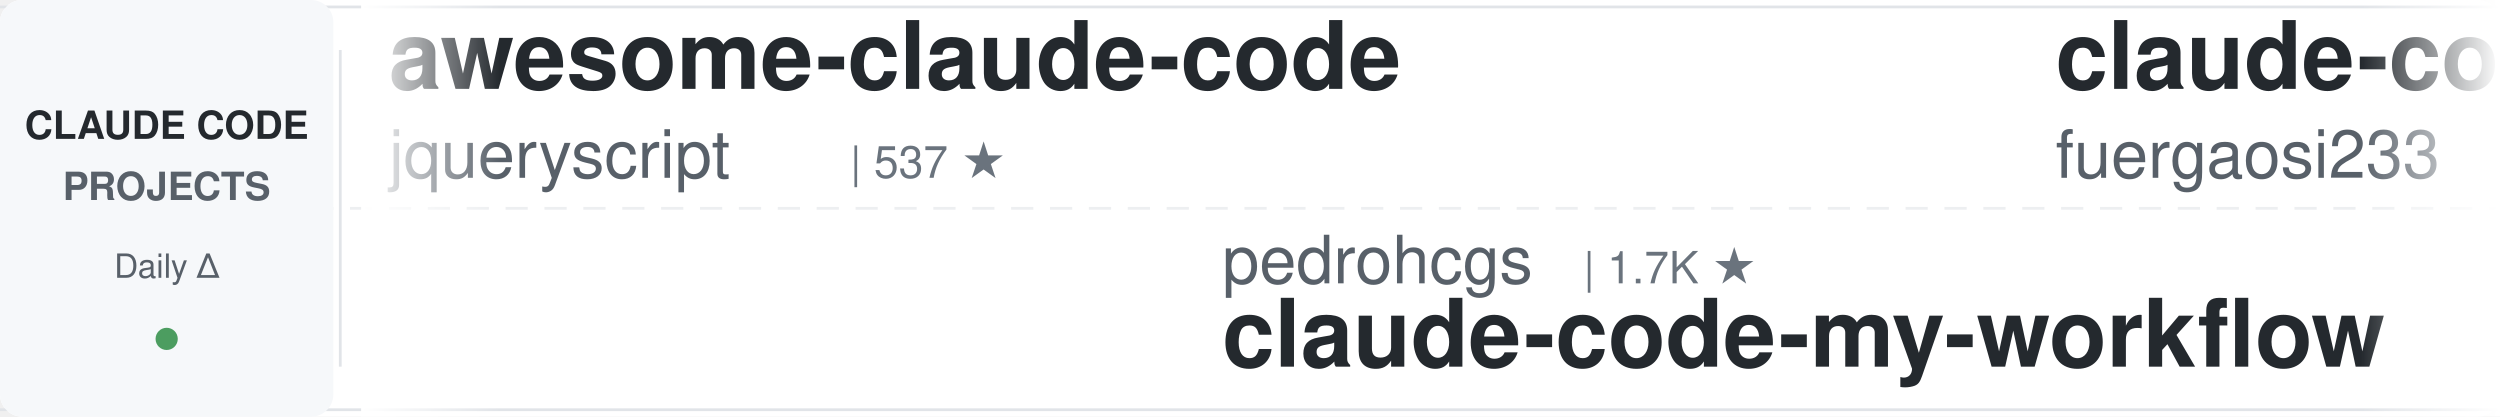
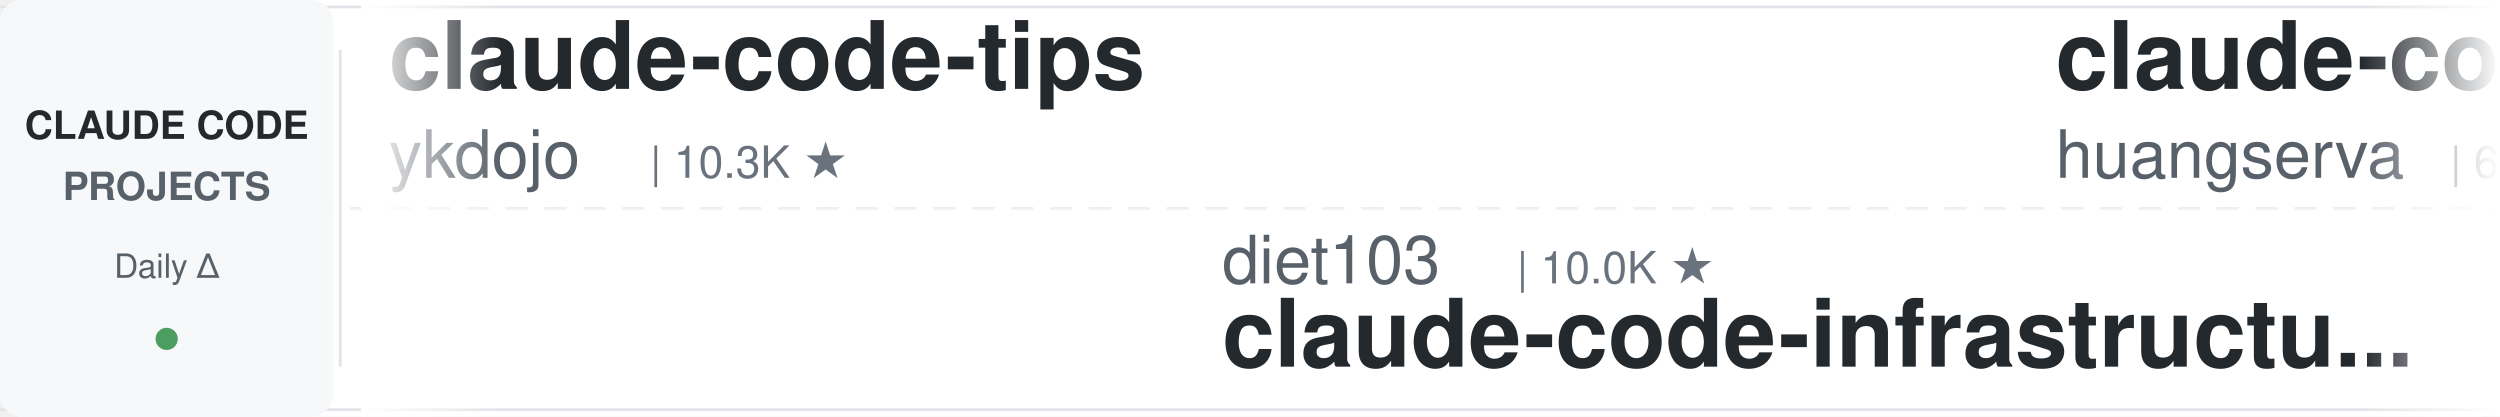
<svg xmlns="http://www.w3.org/2000/svg" width="900" height="150">
  <defs>
    <linearGradient id="leftFade" x1="0%" y1="0%" x2="100%" y2="0%">
      <stop offset="0%" style="stop-color:#ffffff;stop-opacity:1" />
      <stop offset="100%" style="stop-color:#ffffff;stop-opacity:0" />
    </linearGradient>
    <linearGradient id="rightFade" x1="0%" y1="0%" x2="100%" y2="0%">
      <stop offset="0%" style="stop-color:#ffffff;stop-opacity:0" />
      <stop offset="100%" style="stop-color:#ffffff;stop-opacity:1" />
    </linearGradient>
  </defs>
  <rect width="900" height="150" fill="#ffffff" rx="8" />
  <rect x="0" y="2" width="900" height="1" fill="#e1e4e8" />
  <rect x="0" y="147" width="900" height="1" fill="#e1e4e8" />
  <line x1="0" y1="75" x2="900" y2="75" stroke="#e1e4e8" stroke-width="1" stroke-dasharray="8 6" opacity="0.6" />
  <rect x="0" y="0" width="120" height="150" fill="#f6f8fa" rx="8" />
  <text x="60" y="50" font-family="-apple-system, BlinkMacSystemFont, 'Segoe UI', Helvetica, Arial, sans-serif" font-size="14" font-weight="600" fill="#24292e" text-anchor="middle">CLAUDE CODE</text>
  <text x="60" y="72" font-family="-apple-system, BlinkMacSystemFont, 'Segoe UI', Helvetica, Arial, sans-serif" font-size="14" font-weight="600" fill="#586069" text-anchor="middle">PROJECTS</text>
  <text x="60" y="100" font-family="-apple-system, BlinkMacSystemFont, 'Segoe UI', Helvetica, Arial, sans-serif" font-size="12" font-weight="500" fill="#586069" text-anchor="middle">Daily Δ</text>
  <circle cx="60" cy="122" r="4" fill="#22863a" opacity="0.8" />
  <rect x="122" y="18" width="1" height="114" fill="#e1e4e8" />
  <clipPath id="tickerClip">
    <rect x="130" y="0" width="770" height="150" />
  </clipPath>
  <g clip-path="url(#tickerClip)">
    <g id="tickerItems">
      <animateTransform attributeName="transform" attributeType="XML" type="translate" from="0 0" to="-3000 0" dur="54s" repeatCount="indefinite" />
      <g transform="translate(0, 0)">
-         <text x="140" y="32" font-family="-apple-system, BlinkMacSystemFont, 'Segoe UI', Helvetica, Arial, sans-serif" font-size="34" font-weight="600" fill="#24292e">awesome-claude-code</text>
-         <text x="140" y="64" font-family="-apple-system, BlinkMacSystemFont, 'Segoe UI', Helvetica, Arial, sans-serif" font-size="24" font-weight="400" fill="#586069">jqueryscript</text>
-         <text x="306" y="64" font-family="-apple-system, BlinkMacSystemFont, 'Segoe UI', Helvetica, Arial, sans-serif" font-size="16" font-weight="500" fill="#6a737d">| 537 ★</text>
+         <text x="140" y="32" font-family="-apple-system, BlinkMacSystemFont, 'Segoe UI', Helvetica, Arial, sans-serif" font-size="34" font-weight="600" fill="#24292e">claude-code-tips</text>
+         <text x="140" y="64" font-family="-apple-system, BlinkMacSystemFont, 'Segoe UI', Helvetica, Arial, sans-serif" font-size="24" font-weight="400" fill="#586069">ykdojo</text>
+         <text x="234" y="64" font-family="-apple-system, BlinkMacSystemFont, 'Segoe UI', Helvetica, Arial, sans-serif" font-size="16" font-weight="500" fill="#6a737d">| 10.3K ★</text>
      </g>
      <g transform="translate(300, 0)">
+         <text x="140" y="102" font-family="-apple-system, BlinkMacSystemFont, 'Segoe UI', Helvetica, Arial, sans-serif" font-size="24" font-weight="400" fill="#586069">diet103</text>
+         <text x="246" y="102" font-family="-apple-system, BlinkMacSystemFont, 'Segoe UI', Helvetica, Arial, sans-serif" font-size="16" font-weight="500" fill="#6a737d">| 10.0K ★</text>
+         <text x="140" y="132" font-family="-apple-system, BlinkMacSystemFont, 'Segoe UI', Helvetica, Arial, sans-serif" font-size="34" font-weight="600" fill="#24292e">claude-code-infrastructu...</text>
+       </g>
+       <g transform="translate(600, 0)">
+         <text x="140" y="32" font-family="-apple-system, BlinkMacSystemFont, 'Segoe UI', Helvetica, Arial, sans-serif" font-size="34" font-weight="600" fill="#24292e">claude-code-cli</text>
+         <text x="140" y="64" font-family="-apple-system, BlinkMacSystemFont, 'Segoe UI', Helvetica, Arial, sans-serif" font-size="24" font-weight="400" fill="#586069">huangserva</text>
+         <text x="282" y="64" font-family="-apple-system, BlinkMacSystemFont, 'Segoe UI', Helvetica, Arial, sans-serif" font-size="16" font-weight="500" fill="#6a737d">| 630 ★</text>
+       </g>
+       <g transform="translate(900, 0)">
+         <text x="140" y="102" font-family="-apple-system, BlinkMacSystemFont, 'Segoe UI', Helvetica, Arial, sans-serif" font-size="24" font-weight="400" fill="#586069">daymade</text>
+         <text x="246" y="102" font-family="-apple-system, BlinkMacSystemFont, 'Segoe UI', Helvetica, Arial, sans-serif" font-size="16" font-weight="500" fill="#6a737d">| 1.5K ★</text>
+         <text x="140" y="132" font-family="-apple-system, BlinkMacSystemFont, 'Segoe UI', Helvetica, Arial, sans-serif" font-size="34" font-weight="600" fill="#24292e">claude-code-skills</text>
+       </g>
+       <g transform="translate(1200, 0)">
+         <text x="140" y="32" font-family="-apple-system, BlinkMacSystemFont, 'Segoe UI', Helvetica, Arial, sans-serif" font-size="34" font-weight="600" fill="#24292e">claude-code-security-rev...</text>
+         <text x="140" y="64" font-family="-apple-system, BlinkMacSystemFont, 'Segoe UI', Helvetica, Arial, sans-serif" font-size="24" font-weight="400" fill="#586069">anthropics</text>
+         <text x="282" y="64" font-family="-apple-system, BlinkMacSystemFont, 'Segoe UI', Helvetica, Arial, sans-serif" font-size="16" font-weight="500" fill="#6a737d">| 6.6K ★</text>
+       </g>
+       <g transform="translate(1500, 0)">
+         <text x="140" y="102" font-family="-apple-system, BlinkMacSystemFont, 'Segoe UI', Helvetica, Arial, sans-serif" font-size="24" font-weight="400" fill="#586069">davila7</text>
+         <text x="246" y="102" font-family="-apple-system, BlinkMacSystemFont, 'Segoe UI', Helvetica, Arial, sans-serif" font-size="16" font-weight="500" fill="#6a737d">| 32.9K ★</text>
+         <text x="140" y="132" font-family="-apple-system, BlinkMacSystemFont, 'Segoe UI', Helvetica, Arial, sans-serif" font-size="34" font-weight="600" fill="#24292e">claude-code-templates</text>
+       </g>
+       <g transform="translate(1800, 0)">
+         <text x="140" y="32" font-family="-apple-system, BlinkMacSystemFont, 'Segoe UI', Helvetica, Arial, sans-serif" font-size="34" font-weight="600" fill="#24292e">claude-code-guide</text>
+         <text x="140" y="64" font-family="-apple-system, BlinkMacSystemFont, 'Segoe UI', Helvetica, Arial, sans-serif" font-size="24" font-weight="400" fill="#586069">Cranot</text>
+         <text x="234" y="64" font-family="-apple-system, BlinkMacSystemFont, 'Segoe UI', Helvetica, Arial, sans-serif" font-size="16" font-weight="500" fill="#6a737d">| 2.9K ★</text>
+       </g>
+       <g transform="translate(2100, 0)">
+         <text x="140" y="102" font-family="-apple-system, BlinkMacSystemFont, 'Segoe UI', Helvetica, Arial, sans-serif" font-size="24" font-weight="400" fill="#586069">nicedreamzapp</text>
+         <text x="318" y="102" font-family="-apple-system, BlinkMacSystemFont, 'Segoe UI', Helvetica, Arial, sans-serif" font-size="16" font-weight="500" fill="#6a737d">| 3.4K ★</text>
+         <text x="140" y="132" font-family="-apple-system, BlinkMacSystemFont, 'Segoe UI', Helvetica, Arial, sans-serif" font-size="34" font-weight="600" fill="#24292e">claude-code-local</text>
+       </g>
+       <g transform="translate(2400, 0)">
+         <text x="140" y="32" font-family="-apple-system, BlinkMacSystemFont, 'Segoe UI', Helvetica, Arial, sans-serif" font-size="34" font-weight="600" fill="#24292e">Claude-Code-Game-Studios</text>
+         <text x="140" y="64" font-family="-apple-system, BlinkMacSystemFont, 'Segoe UI', Helvetica, Arial, sans-serif" font-size="24" font-weight="400" fill="#586069">Donchitos</text>
+         <text x="270" y="64" font-family="-apple-system, BlinkMacSystemFont, 'Segoe UI', Helvetica, Arial, sans-serif" font-size="16" font-weight="500" fill="#6a737d">| 28.3K ★</text>
+       </g>
+       <g transform="translate(2700, 0)">
        <text x="140" y="102" font-family="-apple-system, BlinkMacSystemFont, 'Segoe UI', Helvetica, Arial, sans-serif" font-size="24" font-weight="400" fill="#586069">pedrohcgs</text>
        <text x="270" y="102" font-family="-apple-system, BlinkMacSystemFont, 'Segoe UI', Helvetica, Arial, sans-serif" font-size="16" font-weight="500" fill="#6a737d">| 1.7K ★</text>
        <text x="140" y="132" font-family="-apple-system, BlinkMacSystemFont, 'Segoe UI', Helvetica, Arial, sans-serif" font-size="34" font-weight="600" fill="#24292e">claude-code-my-workflow</text>
      </g>
-       <g transform="translate(600, 0)">
-         <text x="140" y="32" font-family="-apple-system, BlinkMacSystemFont, 'Segoe UI', Helvetica, Arial, sans-serif" font-size="34" font-weight="600" fill="#24292e">claude-code-proxy</text>
-         <text x="140" y="64" font-family="-apple-system, BlinkMacSystemFont, 'Segoe UI', Helvetica, Arial, sans-serif" font-size="24" font-weight="400" fill="#586069">fuergaosi233</text>
-         <text x="306" y="64" font-family="-apple-system, BlinkMacSystemFont, 'Segoe UI', Helvetica, Arial, sans-serif" font-size="16" font-weight="500" fill="#6a737d">| 2.8K ★</text>
-       </g>
-       <g transform="translate(900, 0)">
-         <text x="140" y="102" font-family="-apple-system, BlinkMacSystemFont, 'Segoe UI', Helvetica, Arial, sans-serif" font-size="24" font-weight="400" fill="#586069">SeemSeam</text>
-         <text x="258" y="102" font-family="-apple-system, BlinkMacSystemFont, 'Segoe UI', Helvetica, Arial, sans-serif" font-size="16" font-weight="500" fill="#6a737d">| 3.6K ★</text>
-         <text x="140" y="132" font-family="-apple-system, BlinkMacSystemFont, 'Segoe UI', Helvetica, Arial, sans-serif" font-size="34" font-weight="600" fill="#24292e">claude_codex_bridge</text>
-       </g>
-       <g transform="translate(1200, 0)">
-         <text x="140" y="32" font-family="-apple-system, BlinkMacSystemFont, 'Segoe UI', Helvetica, Arial, sans-serif" font-size="34" font-weight="600" fill="#24292e">claude-code-skills</text>
-         <text x="140" y="64" font-family="-apple-system, BlinkMacSystemFont, 'Segoe UI', Helvetica, Arial, sans-serif" font-size="24" font-weight="400" fill="#586069">daymade</text>
-         <text x="246" y="64" font-family="-apple-system, BlinkMacSystemFont, 'Segoe UI', Helvetica, Arial, sans-serif" font-size="16" font-weight="500" fill="#6a737d">| 1.5K ★</text>
-       </g>
-       <g transform="translate(1500, 0)">
-         <text x="140" y="102" font-family="-apple-system, BlinkMacSystemFont, 'Segoe UI', Helvetica, Arial, sans-serif" font-size="24" font-weight="400" fill="#586069">oboard</text>
-         <text x="234" y="102" font-family="-apple-system, BlinkMacSystemFont, 'Segoe UI', Helvetica, Arial, sans-serif" font-size="16" font-weight="500" fill="#6a737d">| 3.3K ★</text>
-         <text x="140" y="132" font-family="-apple-system, BlinkMacSystemFont, 'Segoe UI', Helvetica, Arial, sans-serif" font-size="34" font-weight="600" fill="#24292e">claude-code-rev</text>
-       </g>
-       <g transform="translate(1800, 0)">
-         <text x="140" y="32" font-family="-apple-system, BlinkMacSystemFont, 'Segoe UI', Helvetica, Arial, sans-serif" font-size="34" font-weight="600" fill="#24292e">claude-code-tudou</text>
-         <text x="140" y="64" font-family="-apple-system, BlinkMacSystemFont, 'Segoe UI', Helvetica, Arial, sans-serif" font-size="24" font-weight="400" fill="#586069">AICoderTudou</text>
-         <text x="306" y="64" font-family="-apple-system, BlinkMacSystemFont, 'Segoe UI', Helvetica, Arial, sans-serif" font-size="16" font-weight="500" fill="#6a737d">| 491 ★</text>
-       </g>
-       <g transform="translate(2100, 0)">
-         <text x="140" y="102" font-family="-apple-system, BlinkMacSystemFont, 'Segoe UI', Helvetica, Arial, sans-serif" font-size="24" font-weight="400" fill="#586069">lintsinghua</text>
-         <text x="294" y="102" font-family="-apple-system, BlinkMacSystemFont, 'Segoe UI', Helvetica, Arial, sans-serif" font-size="16" font-weight="500" fill="#6a737d">| 4.3K ★</text>
-         <text x="140" y="132" font-family="-apple-system, BlinkMacSystemFont, 'Segoe UI', Helvetica, Arial, sans-serif" font-size="34" font-weight="600" fill="#24292e">claude-code-book</text>
-       </g>
-       <g transform="translate(2400, 0)">
-         <text x="140" y="32" font-family="-apple-system, BlinkMacSystemFont, 'Segoe UI', Helvetica, Arial, sans-serif" font-size="34" font-weight="600" fill="#24292e">Auto-claude-code-researc...</text>
-         <text x="140" y="64" font-family="-apple-system, BlinkMacSystemFont, 'Segoe UI', Helvetica, Arial, sans-serif" font-size="24" font-weight="400" fill="#586069">wanshuiyin</text>
-         <text x="282" y="64" font-family="-apple-system, BlinkMacSystemFont, 'Segoe UI', Helvetica, Arial, sans-serif" font-size="16" font-weight="500" fill="#6a737d">| 18.2K ★</text>
-       </g>
-       <g transform="translate(2700, 0)">
-         <text x="140" y="102" font-family="-apple-system, BlinkMacSystemFont, 'Segoe UI', Helvetica, Arial, sans-serif" font-size="24" font-weight="400" fill="#586069">hangsman</text>
-         <text x="258" y="102" font-family="-apple-system, BlinkMacSystemFont, 'Segoe UI', Helvetica, Arial, sans-serif" font-size="16" font-weight="500" fill="#6a737d">| 799 ★</text>
-         <text x="140" y="132" font-family="-apple-system, BlinkMacSystemFont, 'Segoe UI', Helvetica, Arial, sans-serif" font-size="34" font-weight="600" fill="#24292e">claude-code-source</text>
-       </g>
      <g transform="translate(3000, 0)">
-         <text x="140" y="32" font-family="-apple-system, BlinkMacSystemFont, 'Segoe UI', Helvetica, Arial, sans-serif" font-size="34" font-weight="600" fill="#24292e">awesome-claude-code</text>
-         <text x="140" y="64" font-family="-apple-system, BlinkMacSystemFont, 'Segoe UI', Helvetica, Arial, sans-serif" font-size="24" font-weight="400" fill="#586069">jqueryscript</text>
-         <text x="306" y="64" font-family="-apple-system, BlinkMacSystemFont, 'Segoe UI', Helvetica, Arial, sans-serif" font-size="16" font-weight="500" fill="#6a737d">| 537 ★</text>
+         <text x="140" y="32" font-family="-apple-system, BlinkMacSystemFont, 'Segoe UI', Helvetica, Arial, sans-serif" font-size="34" font-weight="600" fill="#24292e">claude-code-tips</text>
+         <text x="140" y="64" font-family="-apple-system, BlinkMacSystemFont, 'Segoe UI', Helvetica, Arial, sans-serif" font-size="24" font-weight="400" fill="#586069">ykdojo</text>
+         <text x="234" y="64" font-family="-apple-system, BlinkMacSystemFont, 'Segoe UI', Helvetica, Arial, sans-serif" font-size="16" font-weight="500" fill="#6a737d">| 10.3K ★</text>
      </g>
      <g transform="translate(3300, 0)">
-         <text x="140" y="102" font-family="-apple-system, BlinkMacSystemFont, 'Segoe UI', Helvetica, Arial, sans-serif" font-size="24" font-weight="400" fill="#586069">pedrohcgs</text>
-         <text x="270" y="102" font-family="-apple-system, BlinkMacSystemFont, 'Segoe UI', Helvetica, Arial, sans-serif" font-size="16" font-weight="500" fill="#6a737d">| 1.7K ★</text>
-         <text x="140" y="132" font-family="-apple-system, BlinkMacSystemFont, 'Segoe UI', Helvetica, Arial, sans-serif" font-size="34" font-weight="600" fill="#24292e">claude-code-my-workflow</text>
+         <text x="140" y="102" font-family="-apple-system, BlinkMacSystemFont, 'Segoe UI', Helvetica, Arial, sans-serif" font-size="24" font-weight="400" fill="#586069">diet103</text>
+         <text x="246" y="102" font-family="-apple-system, BlinkMacSystemFont, 'Segoe UI', Helvetica, Arial, sans-serif" font-size="16" font-weight="500" fill="#6a737d">| 10.0K ★</text>
+         <text x="140" y="132" font-family="-apple-system, BlinkMacSystemFont, 'Segoe UI', Helvetica, Arial, sans-serif" font-size="34" font-weight="600" fill="#24292e">claude-code-infrastructu...</text>
      </g>
      <g transform="translate(3600, 0)">
-         <text x="140" y="32" font-family="-apple-system, BlinkMacSystemFont, 'Segoe UI', Helvetica, Arial, sans-serif" font-size="34" font-weight="600" fill="#24292e">claude-code-proxy</text>
-         <text x="140" y="64" font-family="-apple-system, BlinkMacSystemFont, 'Segoe UI', Helvetica, Arial, sans-serif" font-size="24" font-weight="400" fill="#586069">fuergaosi233</text>
-         <text x="306" y="64" font-family="-apple-system, BlinkMacSystemFont, 'Segoe UI', Helvetica, Arial, sans-serif" font-size="16" font-weight="500" fill="#6a737d">| 2.8K ★</text>
+         <text x="140" y="32" font-family="-apple-system, BlinkMacSystemFont, 'Segoe UI', Helvetica, Arial, sans-serif" font-size="34" font-weight="600" fill="#24292e">claude-code-cli</text>
+         <text x="140" y="64" font-family="-apple-system, BlinkMacSystemFont, 'Segoe UI', Helvetica, Arial, sans-serif" font-size="24" font-weight="400" fill="#586069">huangserva</text>
+         <text x="282" y="64" font-family="-apple-system, BlinkMacSystemFont, 'Segoe UI', Helvetica, Arial, sans-serif" font-size="16" font-weight="500" fill="#6a737d">| 630 ★</text>
      </g>
      <g transform="translate(3900, 0)">
-         <text x="140" y="102" font-family="-apple-system, BlinkMacSystemFont, 'Segoe UI', Helvetica, Arial, sans-serif" font-size="24" font-weight="400" fill="#586069">SeemSeam</text>
-         <text x="258" y="102" font-family="-apple-system, BlinkMacSystemFont, 'Segoe UI', Helvetica, Arial, sans-serif" font-size="16" font-weight="500" fill="#6a737d">| 3.6K ★</text>
-         <text x="140" y="132" font-family="-apple-system, BlinkMacSystemFont, 'Segoe UI', Helvetica, Arial, sans-serif" font-size="34" font-weight="600" fill="#24292e">claude_codex_bridge</text>
+         <text x="140" y="102" font-family="-apple-system, BlinkMacSystemFont, 'Segoe UI', Helvetica, Arial, sans-serif" font-size="24" font-weight="400" fill="#586069">daymade</text>
+         <text x="246" y="102" font-family="-apple-system, BlinkMacSystemFont, 'Segoe UI', Helvetica, Arial, sans-serif" font-size="16" font-weight="500" fill="#6a737d">| 1.5K ★</text>
+         <text x="140" y="132" font-family="-apple-system, BlinkMacSystemFont, 'Segoe UI', Helvetica, Arial, sans-serif" font-size="34" font-weight="600" fill="#24292e">claude-code-skills</text>
      </g>
    </g>
  </g>
  <rect x="130" y="0" width="50" height="150" fill="url(#leftFade)" />
  <rect x="850" y="0" width="50" height="150" fill="url(#rightFade)" />
</svg>
